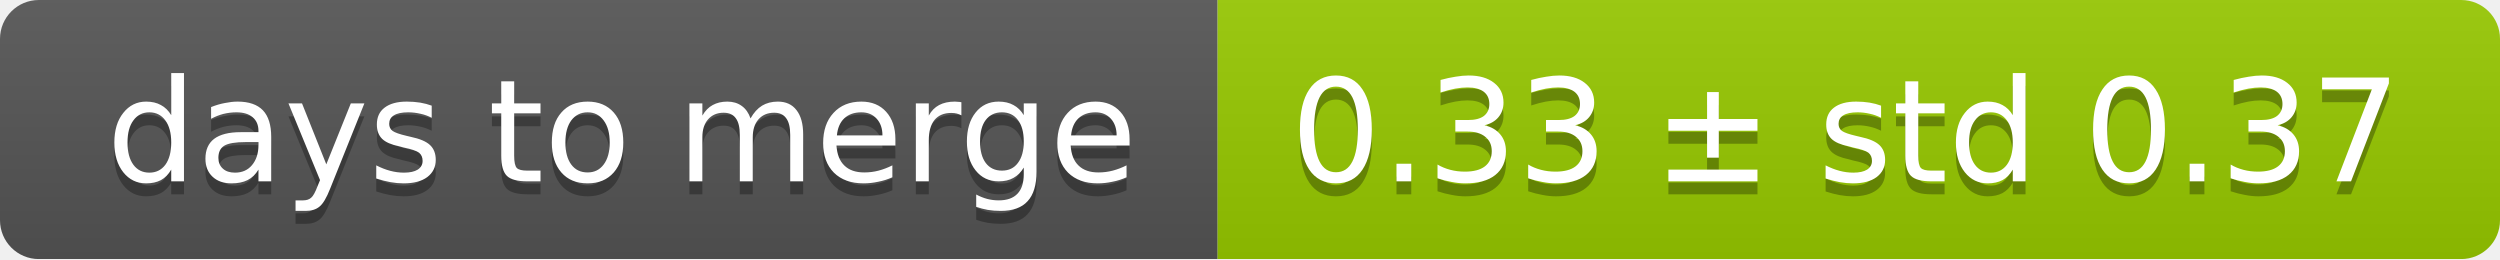
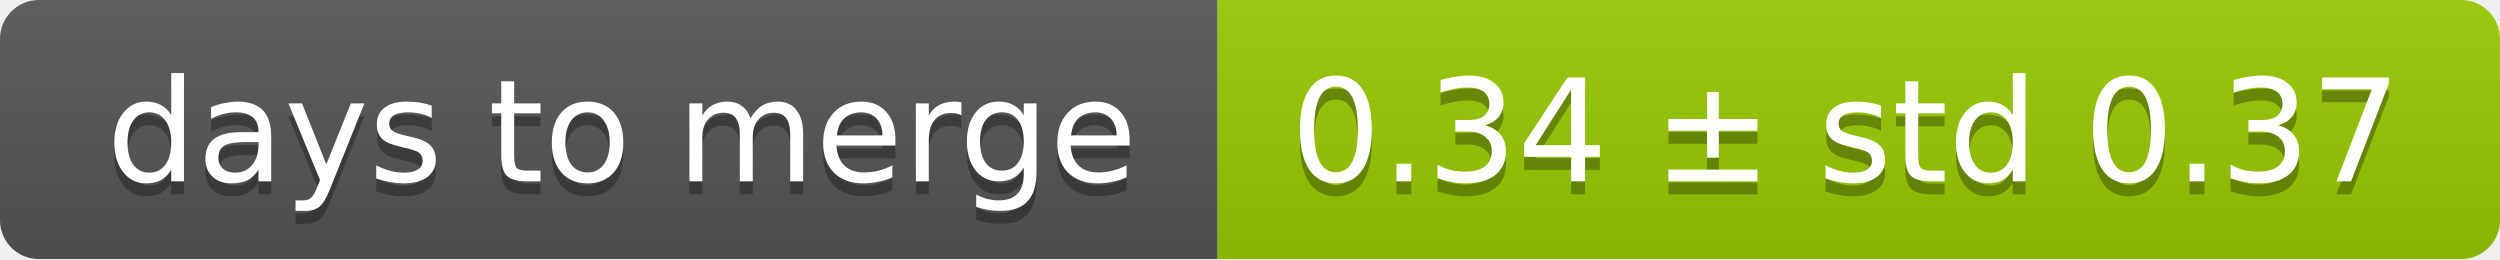
<svg xmlns="http://www.w3.org/2000/svg" width="193" height="20">
  <linearGradient id="smooth" x2="0" y2="100%">
    <stop offset="0" stop-color="#bbb" stop-opacity=".1" />
    <stop offset="1" stop-opacity=".1" />
  </linearGradient>
  <mask id="round">
    <rect width="193" height="20" rx="3" fill="#fff" />
  </mask>
  <g mask="url(#round)">
    <rect width="94" height="20" fill="#555" />
    <rect x="94" width="99" height="20" fill="#97ca00" />
    <rect width="193" height="20" fill="url(#smooth)" />
  </g>
  <g fill="#fff" text-anchor="middle" font-family="DejaVu Sans,Verdana,Geneva,sans-serif" font-size="11">
    <text x="48" y="15" fill="#010101" fill-opacity=".3">days to merge</text>
    <text x="48" y="14">days to merge</text>
-     <text x="142.5" y="15" fill="#010101" fill-opacity=".3">0.33 ± std 0.37</text>
-     <text x="142.5" y="14">0.33 ± std 0.37</text>
+     <text x="142.5" y="15" fill="#010101" fill-opacity=".3">0.34 ± std 0.37</text>
+     <text x="142.5" y="14">0.34 ± std 0.37</text>
  </g>
</svg>
